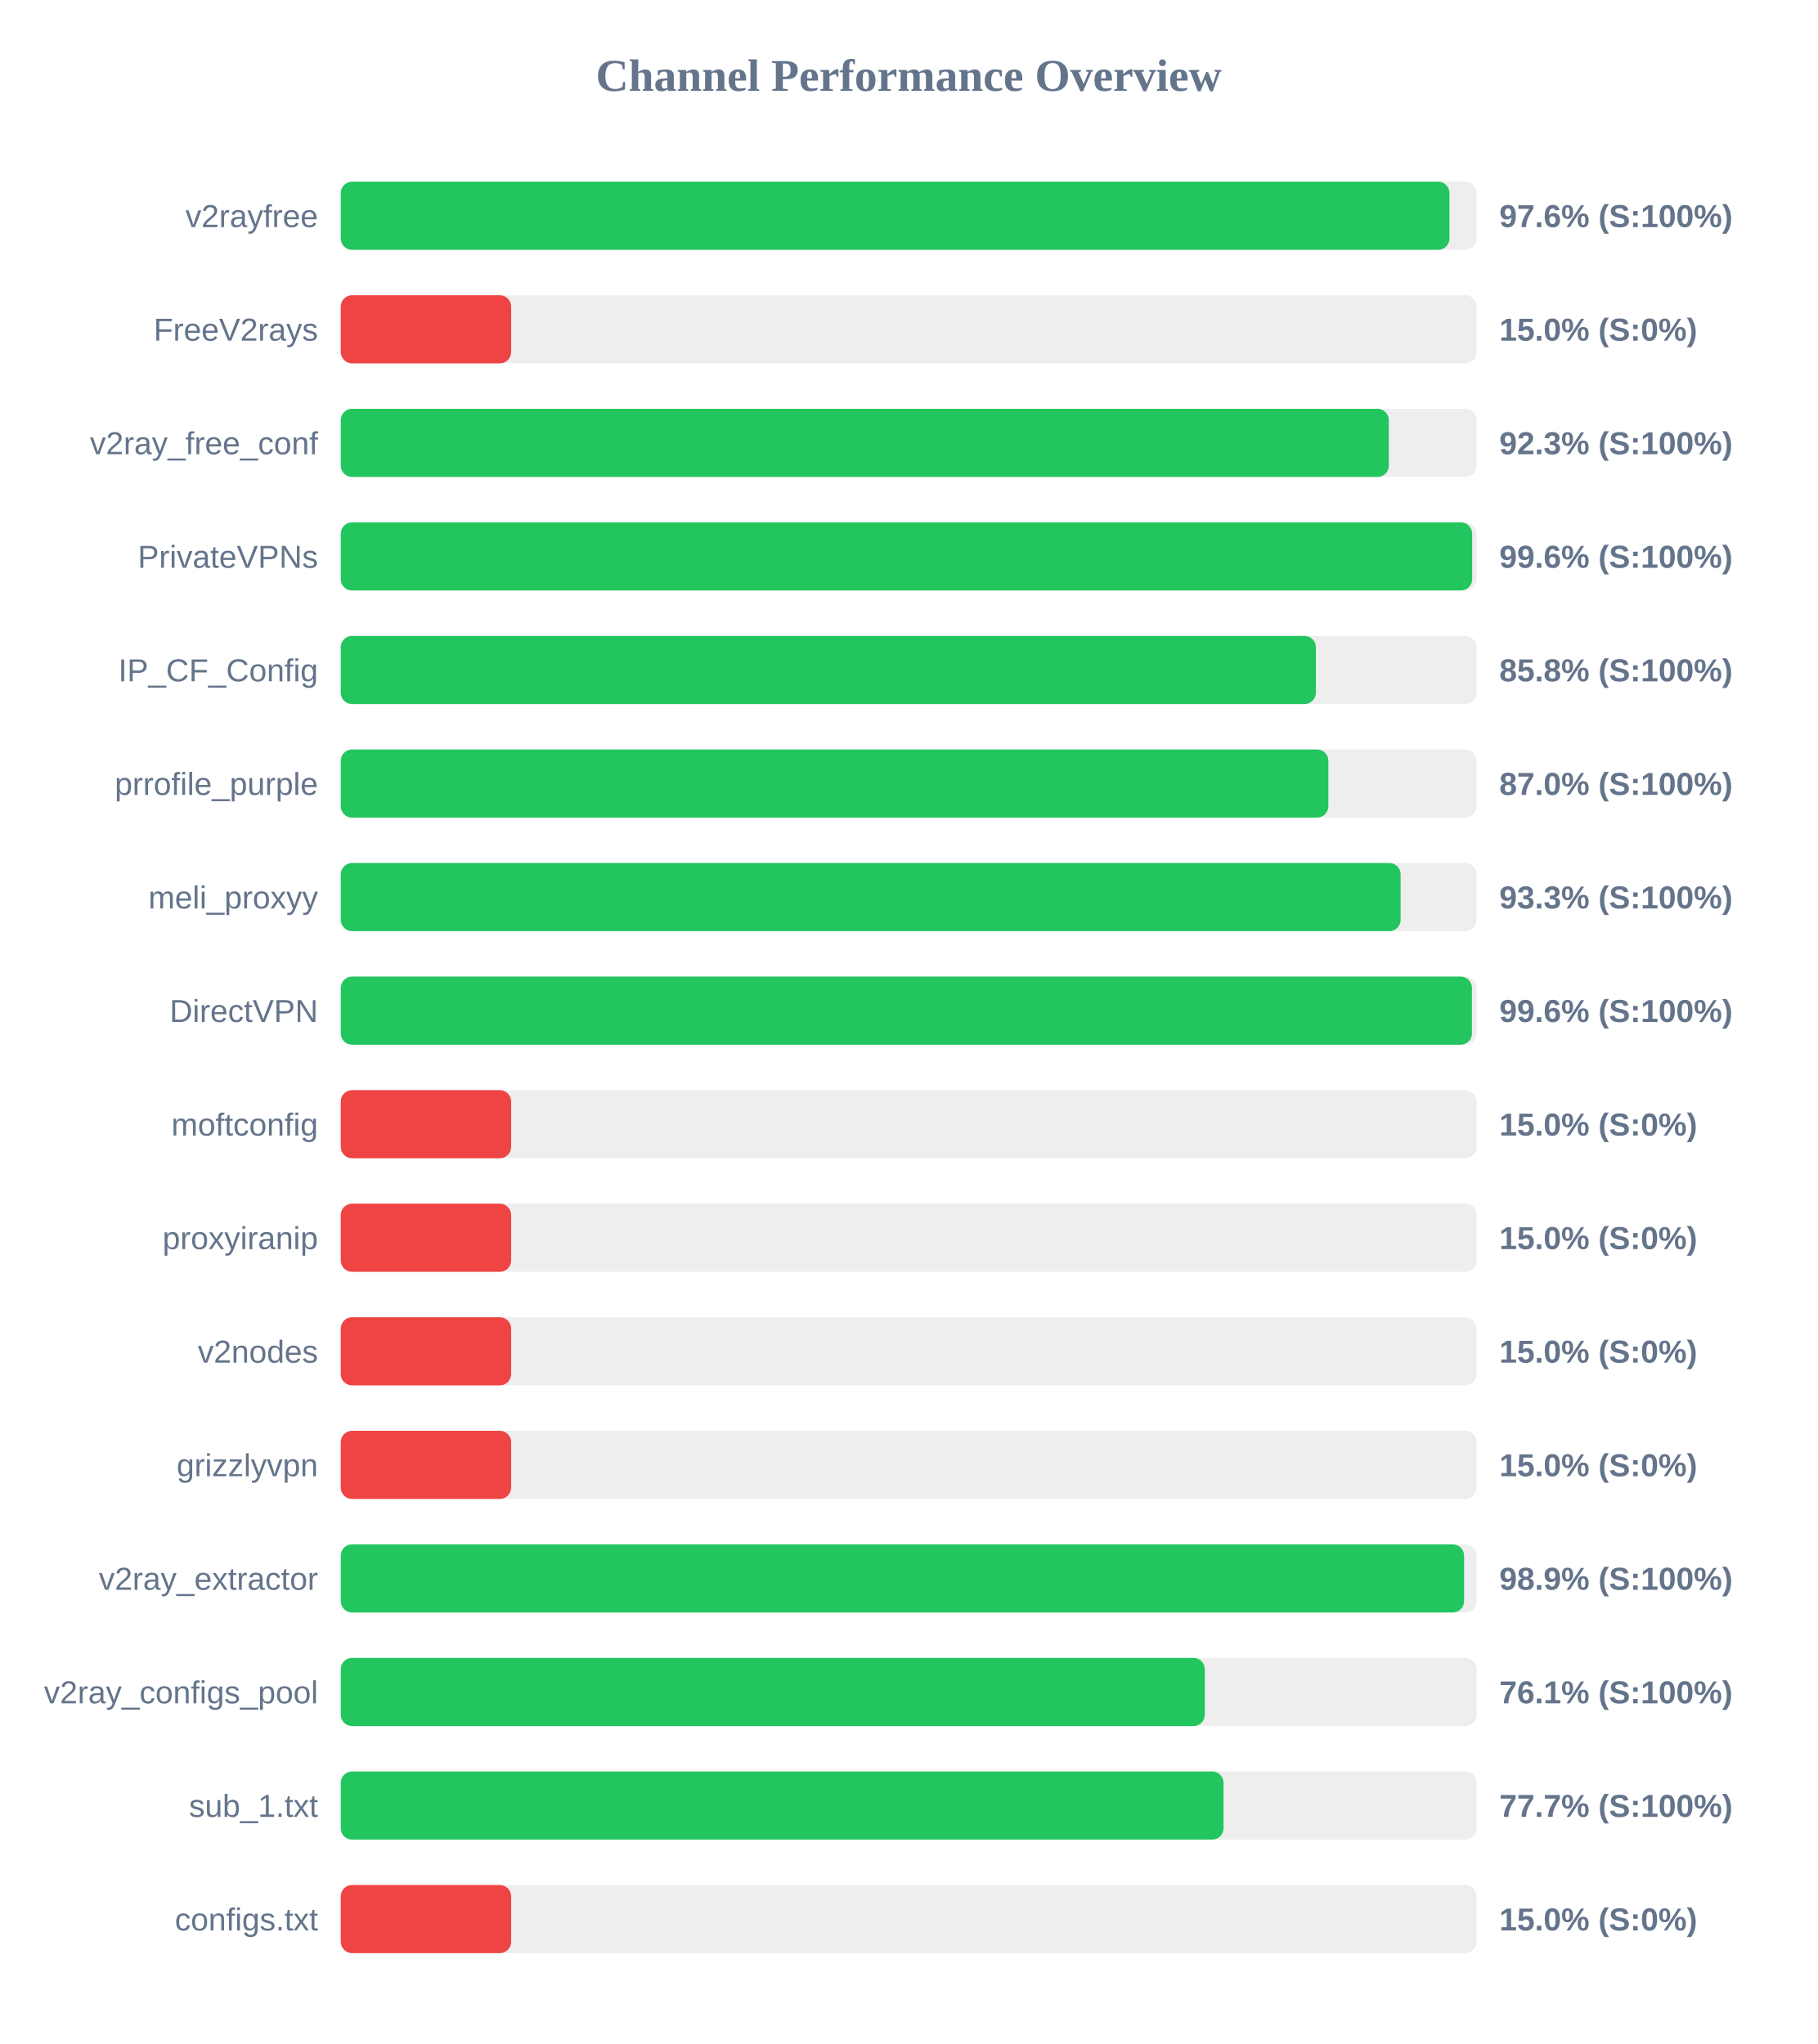
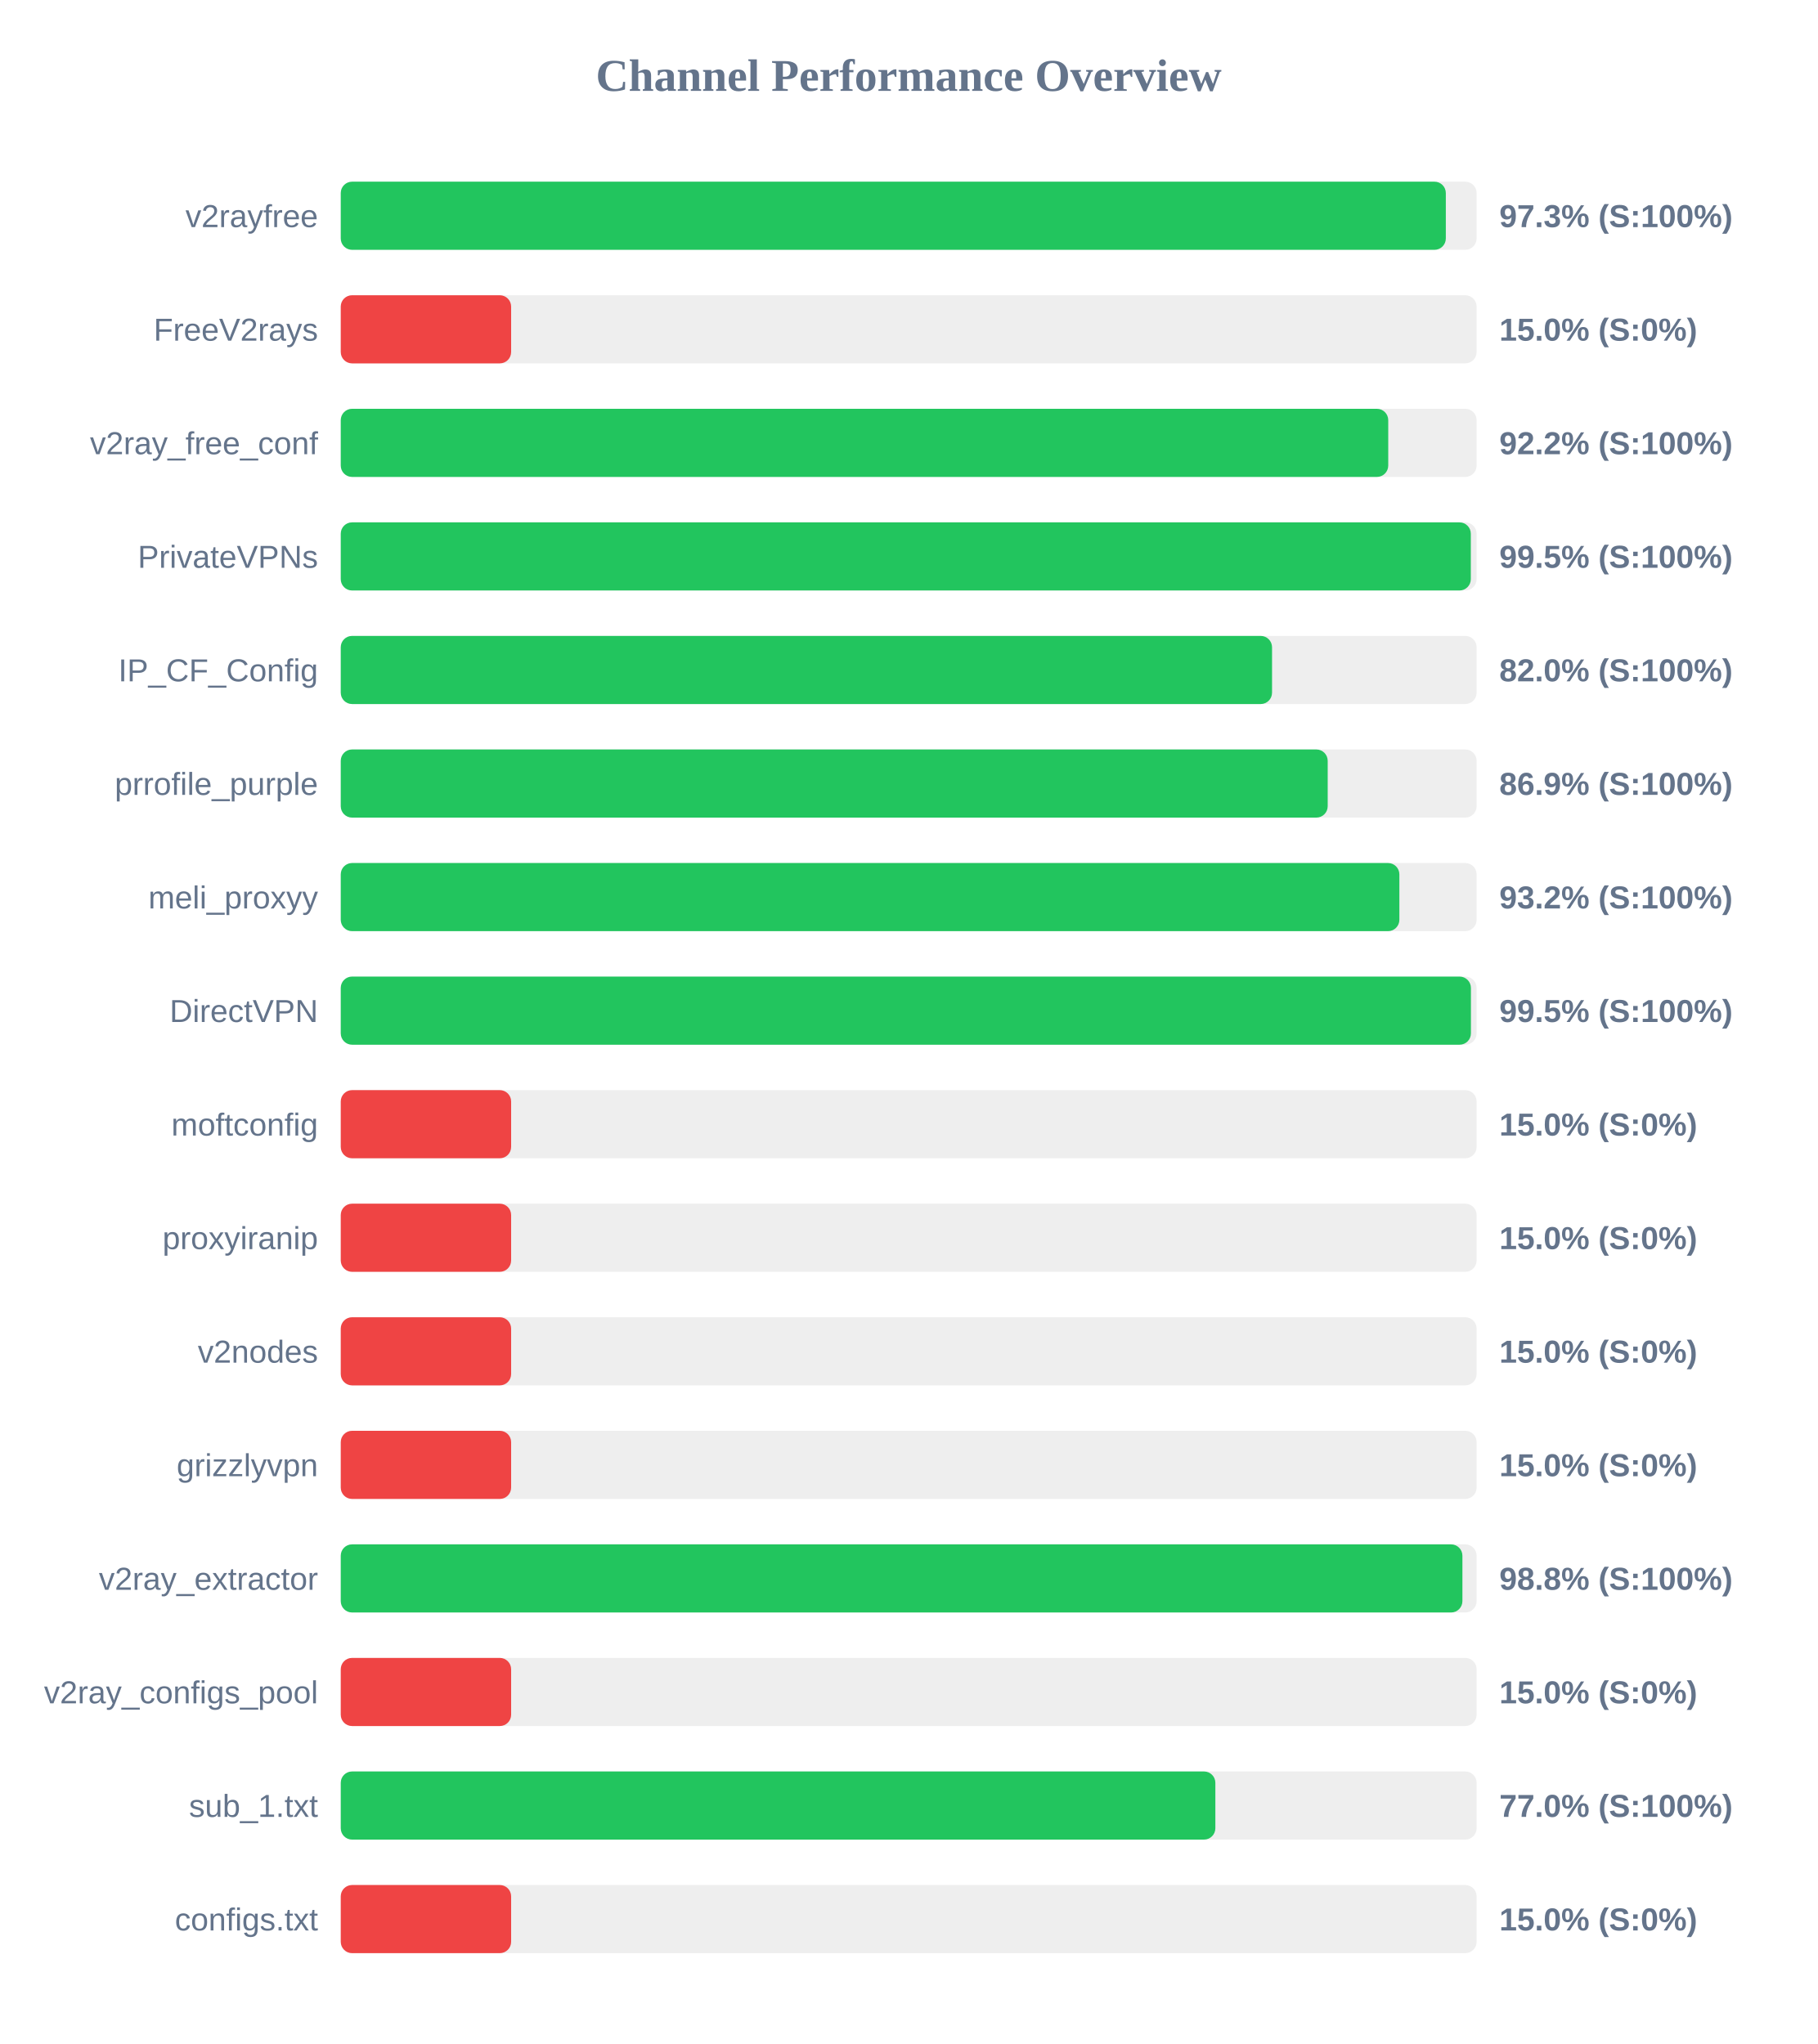
<svg xmlns="http://www.w3.org/2000/svg" width="800" height="900" version="1.1">
  <style>
        .row { font: 14px Arial; fill: #64748b; }
        .score { font: bold 14px Arial; fill: #64748b; }
    </style>
  <text x="400" y="40" text-anchor="middle" font-size="20px" font-weight="bold" fill="#64748b">Channel Performance Overview</text>
  <rect x="150" y="80" width="500" height="30" fill="#eee" rx="5" />
-   <rect x="150" y="80" width="488.05" height="30" fill="#22c55e" rx="5" />
+   <rect x="150" y="80" width="486.45" height="30" fill="#22c55e" rx="5" />
  <text x="140" y="100" text-anchor="end" class="row">v2rayfree</text>
-   <text x="660" y="100" text-anchor="start" class="score">97.6% (S:100%)</text>
+   <text x="660" y="100" text-anchor="start" class="score">97.3% (S:100%)</text>
  <rect x="150" y="130" width="500" height="30" fill="#eee" rx="5" />
  <rect x="150" y="130" width="75.0" height="30" fill="#ef4444" rx="5" />
  <text x="140" y="150" text-anchor="end" class="row">FreeV2rays</text>
  <text x="660" y="150" text-anchor="start" class="score">15.0% (S:0%)</text>
  <rect x="150" y="180" width="500" height="30" fill="#eee" rx="5" />
-   <rect x="150" y="180" width="461.35" height="30" fill="#22c55e" rx="5" />
+   <rect x="150" y="180" width="461.1" height="30" fill="#22c55e" rx="5" />
  <text x="140" y="200" text-anchor="end" class="row">v2ray_free_conf</text>
-   <text x="660" y="200" text-anchor="start" class="score">92.3% (S:100%)</text>
+   <text x="660" y="200" text-anchor="start" class="score">92.2% (S:100%)</text>
  <rect x="150" y="230" width="500" height="30" fill="#eee" rx="5" />
-   <rect x="150" y="230" width="498.05" height="30" fill="#22c55e" rx="5" />
+   <rect x="150" y="230" width="497.45" height="30" fill="#22c55e" rx="5" />
  <text x="140" y="250" text-anchor="end" class="row">PrivateVPNs</text>
-   <text x="660" y="250" text-anchor="start" class="score">99.6% (S:100%)</text>
+   <text x="660" y="250" text-anchor="start" class="score">99.5% (S:100%)</text>
  <rect x="150" y="280" width="500" height="30" fill="#eee" rx="5" />
-   <rect x="150" y="280" width="429.25" height="30" fill="#22c55e" rx="5" />
+   <rect x="150" y="280" width="409.95" height="30" fill="#22c55e" rx="5" />
  <text x="140" y="300" text-anchor="end" class="row">IP_CF_Config</text>
-   <text x="660" y="300" text-anchor="start" class="score">85.8% (S:100%)</text>
+   <text x="660" y="300" text-anchor="start" class="score">82.0% (S:100%)</text>
  <rect x="150" y="330" width="500" height="30" fill="#eee" rx="5" />
-   <rect x="150" y="330" width="434.75" height="30" fill="#22c55e" rx="5" />
+   <rect x="150" y="330" width="434.45" height="30" fill="#22c55e" rx="5" />
  <text x="140" y="350" text-anchor="end" class="row">prrofile_purple</text>
-   <text x="660" y="350" text-anchor="start" class="score">87.0% (S:100%)</text>
+   <text x="660" y="350" text-anchor="start" class="score">86.9% (S:100%)</text>
  <rect x="150" y="380" width="500" height="30" fill="#eee" rx="5" />
-   <rect x="150" y="380" width="466.55" height="30" fill="#22c55e" rx="5" />
+   <rect x="150" y="380" width="466.0" height="30" fill="#22c55e" rx="5" />
  <text x="140" y="400" text-anchor="end" class="row">meli_proxyy</text>
-   <text x="660" y="400" text-anchor="start" class="score">93.3% (S:100%)</text>
+   <text x="660" y="400" text-anchor="start" class="score">93.2% (S:100%)</text>
  <rect x="150" y="430" width="500" height="30" fill="#eee" rx="5" />
-   <rect x="150" y="430" width="497.95" height="30" fill="#22c55e" rx="5" />
+   <rect x="150" y="430" width="497.5" height="30" fill="#22c55e" rx="5" />
  <text x="140" y="450" text-anchor="end" class="row">DirectVPN</text>
-   <text x="660" y="450" text-anchor="start" class="score">99.6% (S:100%)</text>
+   <text x="660" y="450" text-anchor="start" class="score">99.5% (S:100%)</text>
  <rect x="150" y="480" width="500" height="30" fill="#eee" rx="5" />
  <rect x="150" y="480" width="75.0" height="30" fill="#ef4444" rx="5" />
  <text x="140" y="500" text-anchor="end" class="row">moftconfig</text>
  <text x="660" y="500" text-anchor="start" class="score">15.0% (S:0%)</text>
  <rect x="150" y="530" width="500" height="30" fill="#eee" rx="5" />
  <rect x="150" y="530" width="75.0" height="30" fill="#ef4444" rx="5" />
  <text x="140" y="550" text-anchor="end" class="row">proxyiranip</text>
  <text x="660" y="550" text-anchor="start" class="score">15.0% (S:0%)</text>
  <rect x="150" y="580" width="500" height="30" fill="#eee" rx="5" />
  <rect x="150" y="580" width="75.0" height="30" fill="#ef4444" rx="5" />
  <text x="140" y="600" text-anchor="end" class="row">v2nodes</text>
  <text x="660" y="600" text-anchor="start" class="score">15.0% (S:0%)</text>
  <rect x="150" y="630" width="500" height="30" fill="#eee" rx="5" />
  <rect x="150" y="630" width="75.0" height="30" fill="#ef4444" rx="5" />
  <text x="140" y="650" text-anchor="end" class="row">grizzlyvpn</text>
  <text x="660" y="650" text-anchor="start" class="score">15.0% (S:0%)</text>
  <rect x="150" y="680" width="500" height="30" fill="#eee" rx="5" />
-   <rect x="150" y="680" width="494.5" height="30" fill="#22c55e" rx="5" />
+   <rect x="150" y="680" width="493.75" height="30" fill="#22c55e" rx="5" />
  <text x="140" y="700" text-anchor="end" class="row">v2ray_extractor</text>
-   <text x="660" y="700" text-anchor="start" class="score">98.9% (S:100%)</text>
+   <text x="660" y="700" text-anchor="start" class="score">98.8% (S:100%)</text>
  <rect x="150" y="730" width="500" height="30" fill="#eee" rx="5" />
-   <rect x="150" y="730" width="380.35" height="30" fill="#22c55e" rx="5" />
+   <rect x="150" y="730" width="75.0" height="30" fill="#ef4444" rx="5" />
  <text x="140" y="750" text-anchor="end" class="row">v2ray_configs_pool</text>
-   <text x="660" y="750" text-anchor="start" class="score">76.1% (S:100%)</text>
+   <text x="660" y="750" text-anchor="start" class="score">15.0% (S:0%)</text>
  <rect x="150" y="780" width="500" height="30" fill="#eee" rx="5" />
-   <rect x="150" y="780" width="388.6" height="30" fill="#22c55e" rx="5" />
+   <rect x="150" y="780" width="385.0" height="30" fill="#22c55e" rx="5" />
  <text x="140" y="800" text-anchor="end" class="row">sub_1.txt</text>
-   <text x="660" y="800" text-anchor="start" class="score">77.7% (S:100%)</text>
+   <text x="660" y="800" text-anchor="start" class="score">77.0% (S:100%)</text>
  <rect x="150" y="830" width="500" height="30" fill="#eee" rx="5" />
  <rect x="150" y="830" width="75.0" height="30" fill="#ef4444" rx="5" />
  <text x="140" y="850" text-anchor="end" class="row">configs.txt</text>
  <text x="660" y="850" text-anchor="start" class="score">15.0% (S:0%)</text>
</svg>
